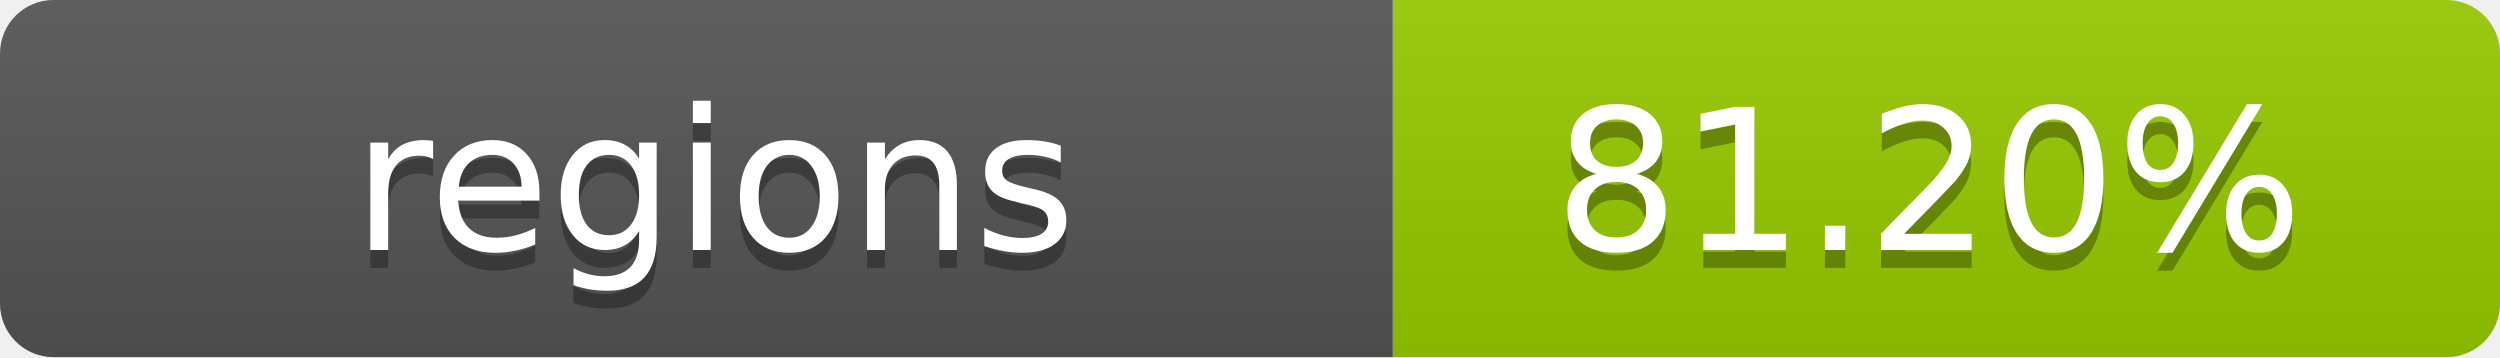
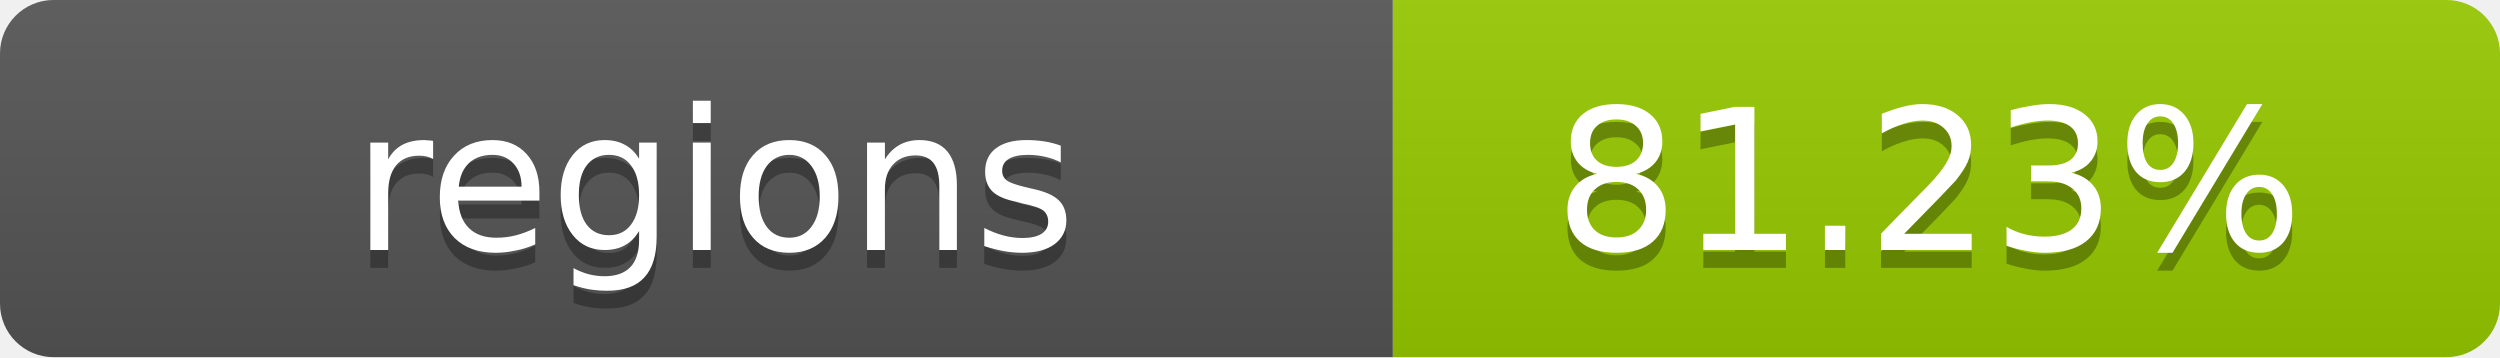
- <svg xmlns="http://www.w3.org/2000/svg" width="140" height="20" role="img" aria-label="regions: 81.20%">
+ <svg xmlns="http://www.w3.org/2000/svg" width="140" height="20" role="img" aria-label="regions: 81.23%">
  <linearGradient id="s" x2="0" y2="100%">
    <stop offset="0" stop-color="#bbb" stop-opacity=".1" />
    <stop offset="1" stop-opacity=".1" />
  </linearGradient>
  <clipPath id="r">
    <rect width="140" height="20" rx="3" fill="#fff" />
  </clipPath>
  <g clip-path="url(#r)">
    <rect width="78" height="20" fill="#555" />
    <rect x="78" width="62" height="20" fill="#97CA00" />
    <rect width="140" height="20" fill="url(#s)" />
  </g>
  <g fill="#fff" text-anchor="middle" font-family="Verdana,Geneva,DejaVu Sans,sans-serif" text-rendering="geometricPrecision" font-size="11">
    <text x="40" y="15" fill="#010101" fill-opacity=".3">regions</text>
    <text x="40" y="14">regions</text>
-     <text x="108" y="15" fill="#010101" fill-opacity=".3">81.20%</text>
-     <text x="108" y="14">81.20%</text>
+     <text x="108" y="15" fill="#010101" fill-opacity=".3">81.23%</text>
+     <text x="108" y="14">81.23%</text>
  </g>
</svg>
